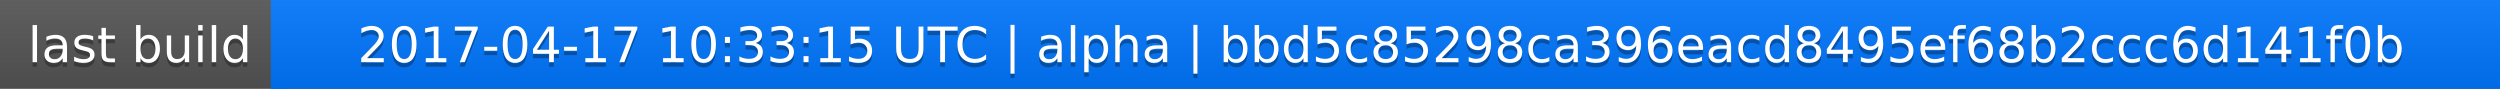
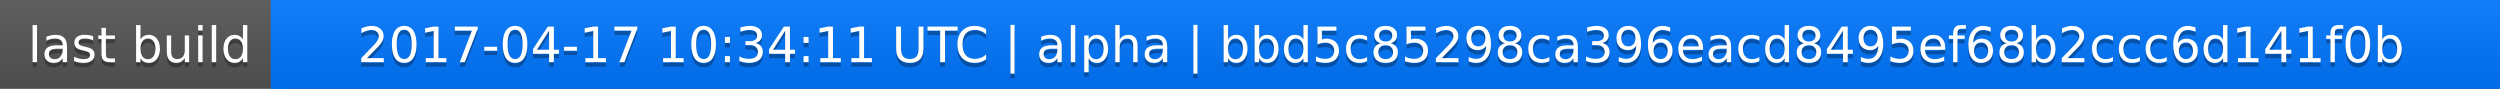
<svg xmlns="http://www.w3.org/2000/svg" width="563" height="20">
  <linearGradient id="a" x2="0" y2="100%">
    <stop offset="0" stop-color="#bbb" stop-opacity=".1" />
    <stop offset="1" stop-opacity=".1" />
  </linearGradient>
  <rect rx="0" width="563" height="20" fill="#555" />
  <rect rx="0" x="61" width="502" height="20" fill="#07f" />
  <path fill="#07f" d="M61 0h4v20h-4z" />
  <rect rx="0" width="563" height="20" fill="url(#a)" />
  <g fill="#fff" text-anchor="middle" font-family="DejaVu Sans,Verdana,Geneva,sans-serif" font-size="11">
    <text x="31.5" y="15" fill="#010101" fill-opacity=".3">last build</text>
    <text x="31.5" y="14">last build</text>
-     <text x="311" y="15" fill="#010101" fill-opacity=".3">2017-04-17 10:33:15 UTC | alpha | bbd5c85298ca396eacd8495ef68b2ccc6d141f0b</text>
-     <text x="311" y="14">2017-04-17 10:33:15 UTC | alpha | bbd5c85298ca396eacd8495ef68b2ccc6d141f0b</text>
+     <text x="311" y="15" fill="#010101" fill-opacity=".3">2017-04-17 10:34:11 UTC | alpha | bbd5c85298ca396eacd8495ef68b2ccc6d141f0b</text>
+     <text x="311" y="14">2017-04-17 10:34:11 UTC | alpha | bbd5c85298ca396eacd8495ef68b2ccc6d141f0b</text>
  </g>
</svg>
